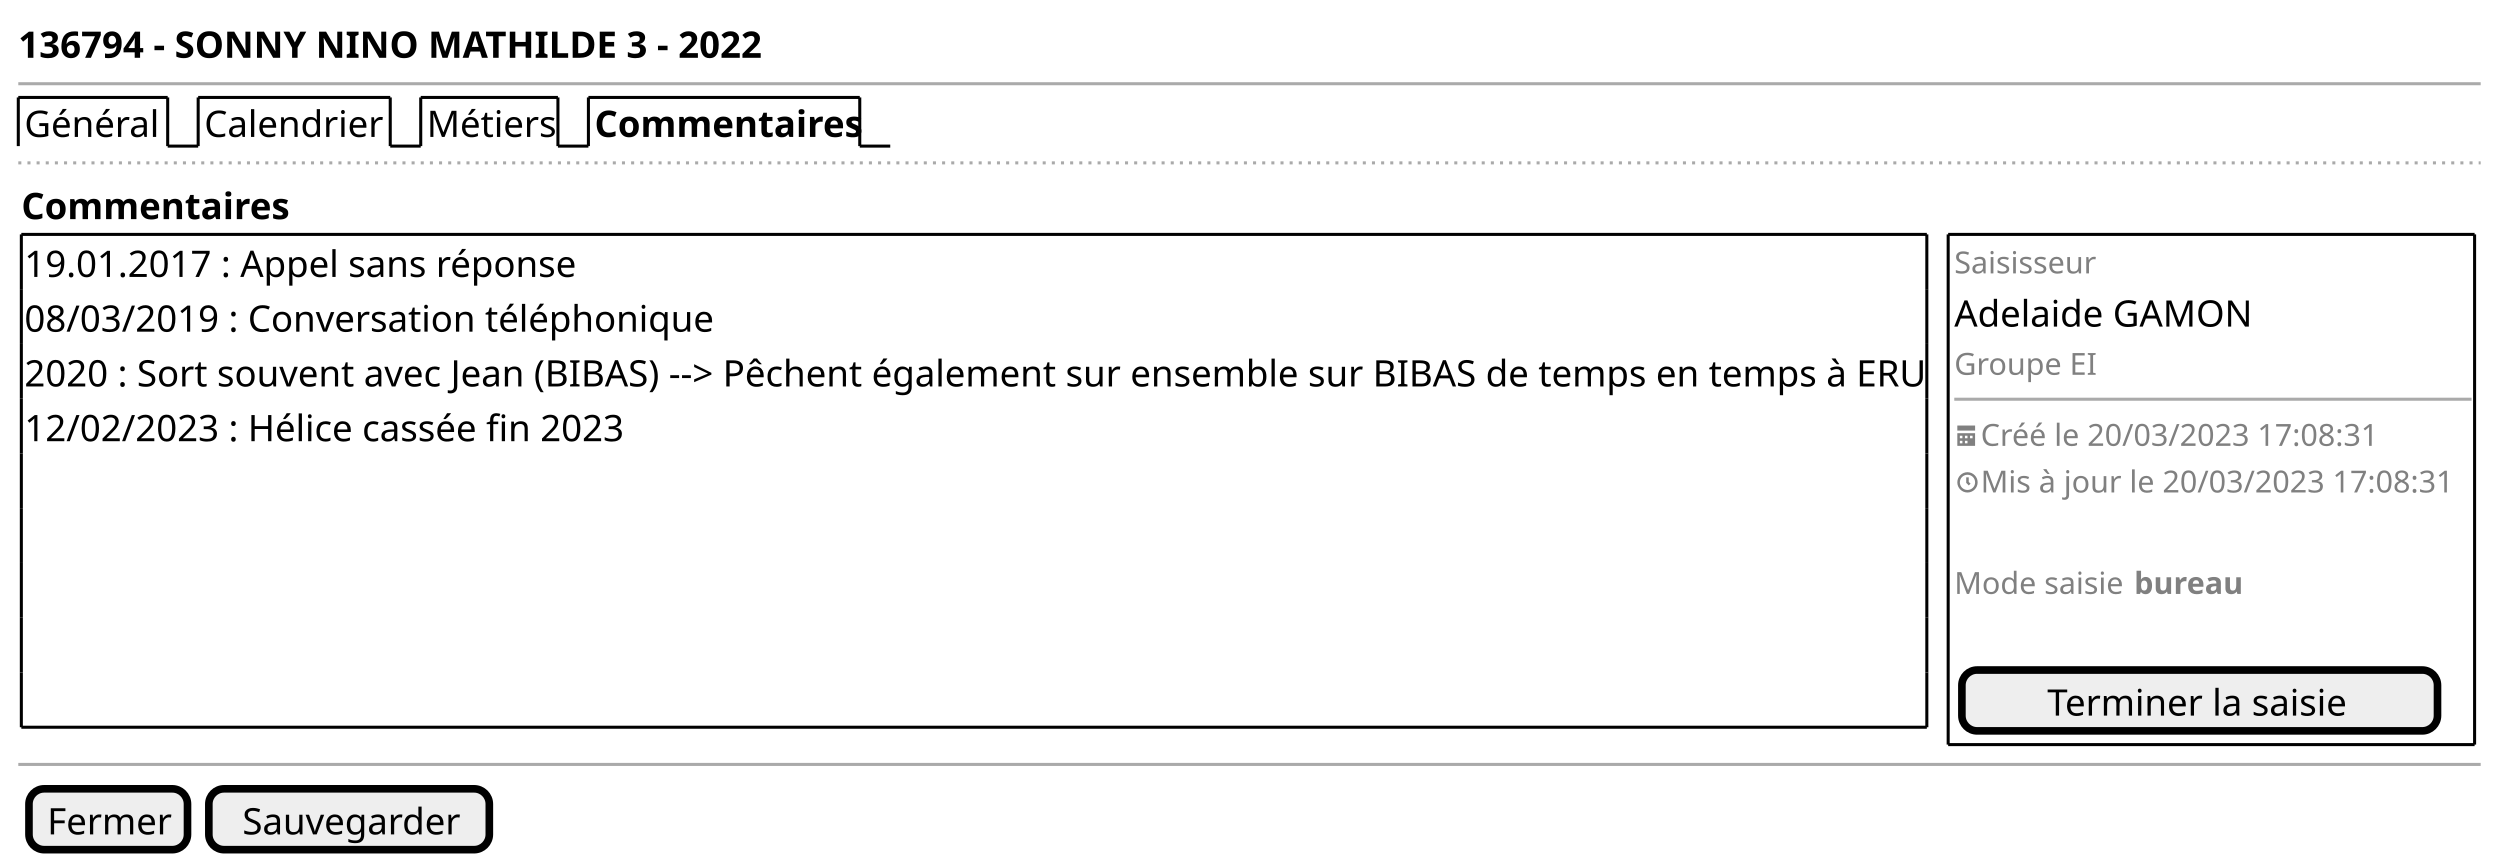
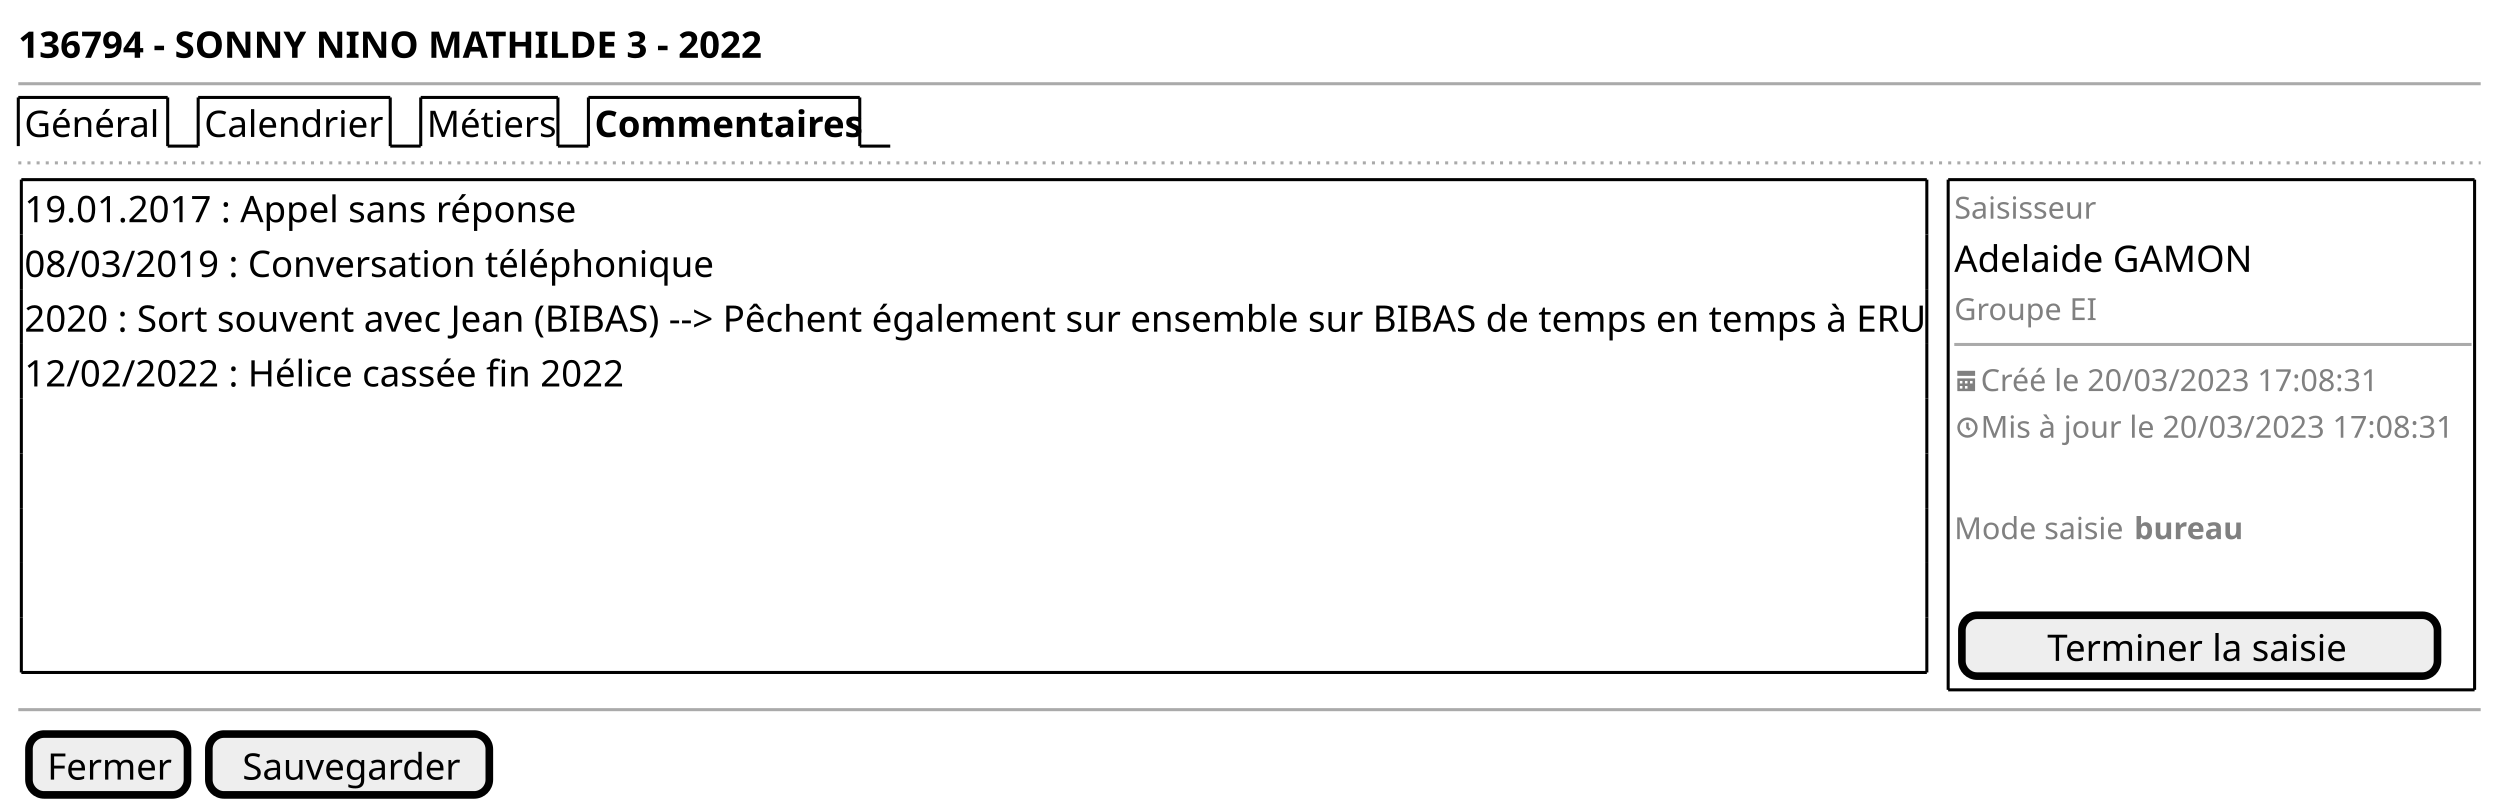
- <svg xmlns="http://www.w3.org/2000/svg" contentStyleType="text/css" height="284px" preserveAspectRatio="none" style="width:820px;height:284px;background:#FFFFFF;" version="1.1" viewBox="0 0 820 284" width="820px" zoomAndPan="magnify">
+ <svg xmlns="http://www.w3.org/2000/svg" contentStyleType="text/css" height="266px" preserveAspectRatio="none" style="width:820px;height:266px;background:#FFFFFF;" version="1.1" viewBox="0 0 820 266" width="820px" zoomAndPan="magnify">
  <defs />
  <g>
    <text fill="#000000" font-family="sans-serif" font-size="12" font-weight="bold" lengthAdjust="spacing" textLength="232" x="6" y="18.949">136794 - SONNY NINO MATHILDE 3 - 2022</text>
    <line style="stroke:#AAAAAA;stroke-width:1.0;" x1="6" x2="813.667" y1="27.461" y2="27.461" />
    <text fill="#000000" font-family="sans-serif" font-size="12" lengthAdjust="spacing" textLength="44" x="8" y="44.91">Général</text>
    <line style="stroke:#000000;stroke-width:1.0;" x1="6" x2="6" y1="31.961" y2="47.922" />
    <line style="stroke:#000000;stroke-width:1.0;" x1="6" x2="55" y1="31.961" y2="31.961" />
    <line style="stroke:#000000;stroke-width:1.0;" x1="55" x2="55" y1="31.961" y2="47.922" />
    <line style="stroke:#000000;stroke-width:1.0;" x1="55" x2="65" y1="47.922" y2="47.922" />
    <text fill="#000000" font-family="sans-serif" font-size="12" lengthAdjust="spacing" textLength="58" x="67" y="44.91">Calendrier</text>
    <line style="stroke:#000000;stroke-width:1.0;" x1="65" x2="65" y1="31.961" y2="47.922" />
    <line style="stroke:#000000;stroke-width:1.0;" x1="65" x2="128" y1="31.961" y2="31.961" />
    <line style="stroke:#000000;stroke-width:1.0;" x1="128" x2="128" y1="31.961" y2="47.922" />
    <line style="stroke:#000000;stroke-width:1.0;" x1="128" x2="138" y1="47.922" y2="47.922" />
    <text fill="#000000" font-family="sans-serif" font-size="12" lengthAdjust="spacing" textLength="40" x="140" y="44.91">Métiers</text>
    <line style="stroke:#000000;stroke-width:1.0;" x1="138" x2="138" y1="31.961" y2="47.922" />
    <line style="stroke:#000000;stroke-width:1.0;" x1="138" x2="183" y1="31.961" y2="31.961" />
    <line style="stroke:#000000;stroke-width:1.0;" x1="183" x2="183" y1="31.961" y2="47.922" />
    <line style="stroke:#000000;stroke-width:1.0;" x1="183" x2="193" y1="47.922" y2="47.922" />
    <text fill="#000000" font-family="sans-serif" font-size="12" font-weight="bold" lengthAdjust="spacing" textLength="84" x="195" y="44.91">Commentaires</text>
    <line style="stroke:#000000;stroke-width:1.0;" x1="193" x2="193" y1="31.961" y2="47.922" />
    <line style="stroke:#000000;stroke-width:1.0;" x1="193" x2="282" y1="31.961" y2="31.961" />
    <line style="stroke:#000000;stroke-width:1.0;" x1="282" x2="282" y1="31.961" y2="47.922" />
    <line style="stroke:#000000;stroke-width:1.0;" x1="282" x2="292" y1="47.922" y2="47.922" />
    <line style="stroke:#AAAAAA;stroke-width:1.0;stroke-dasharray:1.0,2.0;" x1="6" x2="813.667" y1="53.422" y2="53.422" />
-     <text fill="#000000" font-family="sans-serif" font-size="12" font-weight="bold" lengthAdjust="spacing" textLength="84" x="7" y="71.871">Commentaires</text>
-     <text fill="#000000" font-family="sans-serif" font-size="12" lengthAdjust="spacing" textLength="182" x="8" y="90.832">19.01.2017 : Appel sans réponse</text>
-     <text fill="#000000" font-family="sans-serif" font-size="12" lengthAdjust="spacing" textLength="219" x="8" y="108.793">08/03/2019 : Conversation téléphonique</text>
-     <text fill="#000000" font-family="sans-serif" font-size="12" lengthAdjust="spacing" textLength="623" x="8" y="126.754">2020 : Sort souvent avec Jean (BIBAS) --&gt; Pêchent également sur ensemble sur BIBAS de temps en temps à ERU</text>
-     <text fill="#000000" font-family="sans-serif" font-size="12" lengthAdjust="spacing" textLength="197" x="8" y="144.715">12/02/2023 : Hélice cassée fin 2023</text>
-     <line style="stroke:#000000;stroke-width:1.0;" x1="7" x2="632" y1="76.883" y2="76.883" />
-     <line style="stroke:#000000;stroke-width:1.0;" x1="7" x2="632" y1="238.531" y2="238.531" />
+     <text fill="#000000" font-family="sans-serif" font-size="12" lengthAdjust="spacing" textLength="182" x="8" y="72.871">19.01.2017 : Appel sans réponse</text>
+     <text fill="#000000" font-family="sans-serif" font-size="12" lengthAdjust="spacing" textLength="219" x="8" y="90.832">08/03/2019 : Conversation téléphonique</text>
+     <text fill="#000000" font-family="sans-serif" font-size="12" lengthAdjust="spacing" textLength="623" x="8" y="108.793">2020 : Sort souvent avec Jean (BIBAS) --&gt; Pêchent également sur ensemble sur BIBAS de temps en temps à ERU</text>
+     <text fill="#000000" font-family="sans-serif" font-size="12" lengthAdjust="spacing" textLength="197" x="8" y="126.754">12/02/2022 : Hélice cassée fin 2022</text>
+     <line style="stroke:#000000;stroke-width:1.0;" x1="7" x2="632" y1="58.922" y2="58.922" />
+     <line style="stroke:#000000;stroke-width:1.0;" x1="7" x2="632" y1="220.57" y2="220.57" />
+     <line style="stroke:#000000;stroke-width:1.0;" x1="7" x2="7" y1="58.922" y2="76.883" />
+     <line style="stroke:#000000;stroke-width:1.0;" x1="632" x2="632" y1="58.922" y2="76.883" />
+     <line style="stroke:#000000;stroke-width:1.0;" x1="7" x2="7" y1="184.648" y2="202.609" />
+     <line style="stroke:#000000;stroke-width:1.0;" x1="632" x2="632" y1="184.648" y2="202.609" />
+     <line style="stroke:#000000;stroke-width:1.0;" x1="7" x2="7" y1="148.727" y2="166.688" />
+     <line style="stroke:#000000;stroke-width:1.0;" x1="632" x2="632" y1="148.727" y2="166.688" />
+     <line style="stroke:#000000;stroke-width:1.0;" x1="7" x2="7" y1="112.805" y2="130.766" />
+     <line style="stroke:#000000;stroke-width:1.0;" x1="632" x2="632" y1="112.805" y2="130.766" />
    <line style="stroke:#000000;stroke-width:1.0;" x1="7" x2="7" y1="76.883" y2="94.844" />
    <line style="stroke:#000000;stroke-width:1.0;" x1="632" x2="632" y1="76.883" y2="94.844" />
    <line style="stroke:#000000;stroke-width:1.0;" x1="7" x2="7" y1="202.609" y2="220.57" />
    <line style="stroke:#000000;stroke-width:1.0;" x1="632" x2="632" y1="202.609" y2="220.57" />
    <line style="stroke:#000000;stroke-width:1.0;" x1="7" x2="7" y1="166.688" y2="184.648" />
    <line style="stroke:#000000;stroke-width:1.0;" x1="632" x2="632" y1="166.688" y2="184.648" />
    <line style="stroke:#000000;stroke-width:1.0;" x1="7" x2="7" y1="130.766" y2="148.727" />
    <line style="stroke:#000000;stroke-width:1.0;" x1="632" x2="632" y1="130.766" y2="148.727" />
    <line style="stroke:#000000;stroke-width:1.0;" x1="7" x2="7" y1="94.844" y2="112.805" />
    <line style="stroke:#000000;stroke-width:1.0;" x1="632" x2="632" y1="94.844" y2="112.805" />
-     <line style="stroke:#000000;stroke-width:1.0;" x1="7" x2="7" y1="220.57" y2="238.531" />
-     <line style="stroke:#000000;stroke-width:1.0;" x1="632" x2="632" y1="220.57" y2="238.531" />
-     <line style="stroke:#000000;stroke-width:1.0;" x1="7" x2="7" y1="184.648" y2="202.609" />
-     <line style="stroke:#000000;stroke-width:1.0;" x1="632" x2="632" y1="184.648" y2="202.609" />
-     <line style="stroke:#000000;stroke-width:1.0;" x1="7" x2="7" y1="148.727" y2="166.688" />
-     <line style="stroke:#000000;stroke-width:1.0;" x1="632" x2="632" y1="148.727" y2="166.688" />
-     <line style="stroke:#000000;stroke-width:1.0;" x1="7" x2="7" y1="112.805" y2="130.766" />
-     <line style="stroke:#000000;stroke-width:1.0;" x1="632" x2="632" y1="112.805" y2="130.766" />
-     <text fill="#808080" font-family="sans-serif" font-size="10" lengthAdjust="spacing" textLength="46" x="641" y="89.674">Saisisseur</text>
-     <text fill="#000000" font-family="sans-serif" font-size="12" lengthAdjust="spacing" textLength="94" x="641" y="107.133">Adelaide GAMON</text>
-     <text fill="#808080" font-family="sans-serif" font-size="10" lengthAdjust="spacing" textLength="48" x="641" y="122.936">Groupe EI</text>
-     <line style="stroke:#AAAAAA;stroke-width:1.0;" x1="641" x2="810.667" y1="130.945" y2="130.945" />
-     <path d="M642,139.579 L642,141.246 L647.833,141.246 L647.833,139.579 L642,139.579 M642,142.079 L642,146.171 C642,146.213 642.033,146.246 642.075,146.246 L647.75,146.246 C647.792,146.246 647.825,146.213 647.825,146.171 L647.825,142.079 L641.992,142.079 M642.833,142.913 L643.667,142.913 L643.667,143.746 L642.833,143.746 L642.833,142.913 M644.5,142.913 L645.333,142.913 L645.333,143.746 L644.5,143.746 L644.5,142.913 M646.167,142.913 L647,142.913 L647,143.746 L646.167,143.746 L646.167,142.913 M642.833,144.579 L643.667,144.579 L643.667,145.413 L642.833,145.413 L642.833,144.579 M644.5,144.579 L645.333,144.579 L645.333,145.413 L644.5,145.413 L644.5,144.579 " fill="#808080" style="stroke:;stroke-width:0.0;stroke-dasharray:;" />
-     <text fill="#808080" font-family="sans-serif" font-size="10" lengthAdjust="spacing" textLength="136" x="649.667" y="146.236">Créé le 20/03/2023 17:08:31</text>
-     <path d="M645.333,154.88 C643.5,154.88 642,156.38 642,158.214 C642,160.047 643.5,161.547 645.333,161.547 C647.167,161.547 648.667,160.047 648.667,158.214 C648.667,156.38 647.167,154.88 645.333,154.88 M645.333,155.714 C646.717,155.714 647.833,156.83 647.833,158.214 C647.833,159.597 646.717,160.714 645.333,160.714 C643.95,160.714 642.833,159.597 642.833,158.214 C642.833,156.83 643.95,155.714 645.333,155.714 M644.917,156.547 L644.917,158.397 L645.05,158.505 L645.467,158.922 L645.75,159.238 L646.35,158.638 L646.033,158.355 L645.75,158.072 L645.75,156.564 L644.917,156.564 " fill="#808080" style="stroke:;stroke-width:0.0;stroke-dasharray:;" />
-     <text fill="#808080" font-family="sans-serif" font-size="10" lengthAdjust="spacing" textLength="160" x="649.667" y="161.537">Mis à jour le 20/03/2023 17:08:31</text>
-     <text fill="#808080" font-family="sans-serif" font-size="10" lengthAdjust="spacing" textLength="56" x="641" y="194.799">Mode saisie</text>
-     <text fill="#808080" font-family="sans-serif" font-size="10" font-weight="bold" lengthAdjust="spacing" textLength="34" x="700" y="194.799">bureau</text>
-     <rect fill="#EEEEEE" height="19.961" rx="5" ry="5" style="stroke:#000000;stroke-width:2.5;" width="156" x="643.5" y="219.769" />
-     <text fill="#000000" font-family="sans-serif" font-size="12" lengthAdjust="spacing" textLength="100" x="671.5" y="234.719">Terminer la saisie</text>
-     <line style="stroke:#000000;stroke-width:1.0;" x1="639" x2="811.667" y1="76.883" y2="76.883" />
-     <line style="stroke:#000000;stroke-width:1.0;" x1="639" x2="811.667" y1="244.231" y2="244.231" />
-     <line style="stroke:#000000;stroke-width:1.0;" x1="639" x2="639" y1="76.883" y2="244.231" />
-     <line style="stroke:#000000;stroke-width:1.0;" x1="811.667" x2="811.667" y1="76.883" y2="244.231" />
-     <line style="stroke:#AAAAAA;stroke-width:1.0;" x1="6" x2="813.667" y1="250.731" y2="250.731" />
-     <rect fill="#EEEEEE" height="19.961" rx="5" ry="5" style="stroke:#000000;stroke-width:2.5;" width="52" x="9.5" y="258.731" />
-     <text fill="#000000" font-family="sans-serif" font-size="12" lengthAdjust="spacing" textLength="40" x="15.5" y="273.68">Fermer</text>
-     <rect fill="#EEEEEE" height="19.961" rx="5" ry="5" style="stroke:#000000;stroke-width:2.5;" width="92" x="68.5" y="258.731" />
-     <text fill="#000000" font-family="sans-serif" font-size="12" lengthAdjust="spacing" textLength="70" x="79.5" y="273.68">Sauvegarder</text>
+     <text fill="#808080" font-family="sans-serif" font-size="10" lengthAdjust="spacing" textLength="46" x="641" y="71.713">Saisisseur</text>
+     <text fill="#000000" font-family="sans-serif" font-size="12" lengthAdjust="spacing" textLength="94" x="641" y="89.172">Adelaide GAMON</text>
+     <text fill="#808080" font-family="sans-serif" font-size="10" lengthAdjust="spacing" textLength="48" x="641" y="104.975">Groupe EI</text>
+     <line style="stroke:#AAAAAA;stroke-width:1.0;" x1="641" x2="810.667" y1="112.984" y2="112.984" />
+     <path d="M642,121.618 L642,123.285 L647.833,123.285 L647.833,121.618 L642,121.618 M642,124.118 L642,128.21 C642,128.252 642.033,128.285 642.075,128.285 L647.75,128.285 C647.792,128.285 647.825,128.252 647.825,128.21 L647.825,124.118 L641.992,124.118 M642.833,124.952 L643.667,124.952 L643.667,125.785 L642.833,125.785 L642.833,124.952 M644.5,124.952 L645.333,124.952 L645.333,125.785 L644.5,125.785 L644.5,124.952 M646.167,124.952 L647,124.952 L647,125.785 L646.167,125.785 L646.167,124.952 M642.833,126.618 L643.667,126.618 L643.667,127.452 L642.833,127.452 L642.833,126.618 M644.5,126.618 L645.333,126.618 L645.333,127.452 L644.5,127.452 L644.5,126.618 " fill="#808080" style="stroke:;stroke-width:0.0;stroke-dasharray:;" />
+     <text fill="#808080" font-family="sans-serif" font-size="10" lengthAdjust="spacing" textLength="136" x="649.667" y="128.275">Créé le 20/03/2023 17:08:31</text>
+     <path d="M645.333,136.919 C643.5,136.919 642,138.419 642,140.253 C642,142.086 643.5,143.586 645.333,143.586 C647.167,143.586 648.667,142.086 648.667,140.253 C648.667,138.419 647.167,136.919 645.333,136.919 M645.333,137.753 C646.717,137.753 647.833,138.869 647.833,140.253 C647.833,141.636 646.717,142.753 645.333,142.753 C643.95,142.753 642.833,141.636 642.833,140.253 C642.833,138.869 643.95,137.753 645.333,137.753 M644.917,138.586 L644.917,140.436 L645.05,140.544 L645.467,140.961 L645.75,141.278 L646.35,140.678 L646.033,140.394 L645.75,140.111 L645.75,138.603 L644.917,138.603 " fill="#808080" style="stroke:;stroke-width:0.0;stroke-dasharray:;" />
+     <text fill="#808080" font-family="sans-serif" font-size="10" lengthAdjust="spacing" textLength="160" x="649.667" y="143.576">Mis à jour le 20/03/2023 17:08:31</text>
+     <text fill="#808080" font-family="sans-serif" font-size="10" lengthAdjust="spacing" textLength="56" x="641" y="176.838">Mode saisie</text>
+     <text fill="#808080" font-family="sans-serif" font-size="10" font-weight="bold" lengthAdjust="spacing" textLength="34" x="700" y="176.838">bureau</text>
+     <rect fill="#EEEEEE" height="19.961" rx="5" ry="5" style="stroke:#000000;stroke-width:2.5;" width="156" x="643.5" y="201.809" />
+     <text fill="#000000" font-family="sans-serif" font-size="12" lengthAdjust="spacing" textLength="100" x="671.5" y="216.758">Terminer la saisie</text>
+     <line style="stroke:#000000;stroke-width:1.0;" x1="639" x2="811.667" y1="58.922" y2="58.922" />
+     <line style="stroke:#000000;stroke-width:1.0;" x1="639" x2="811.667" y1="226.269" y2="226.269" />
+     <line style="stroke:#000000;stroke-width:1.0;" x1="639" x2="639" y1="58.922" y2="226.269" />
+     <line style="stroke:#000000;stroke-width:1.0;" x1="811.667" x2="811.667" y1="58.922" y2="226.269" />
+     <line style="stroke:#AAAAAA;stroke-width:1.0;" x1="6" x2="813.667" y1="232.769" y2="232.769" />
+     <rect fill="#EEEEEE" height="19.961" rx="5" ry="5" style="stroke:#000000;stroke-width:2.5;" width="52" x="9.5" y="240.769" />
+     <text fill="#000000" font-family="sans-serif" font-size="12" lengthAdjust="spacing" textLength="40" x="15.5" y="255.719">Fermer</text>
+     <rect fill="#EEEEEE" height="19.961" rx="5" ry="5" style="stroke:#000000;stroke-width:2.5;" width="92" x="68.5" y="240.769" />
+     <text fill="#000000" font-family="sans-serif" font-size="12" lengthAdjust="spacing" textLength="70" x="79.5" y="255.719">Sauvegarder</text>
  </g>
</svg>
